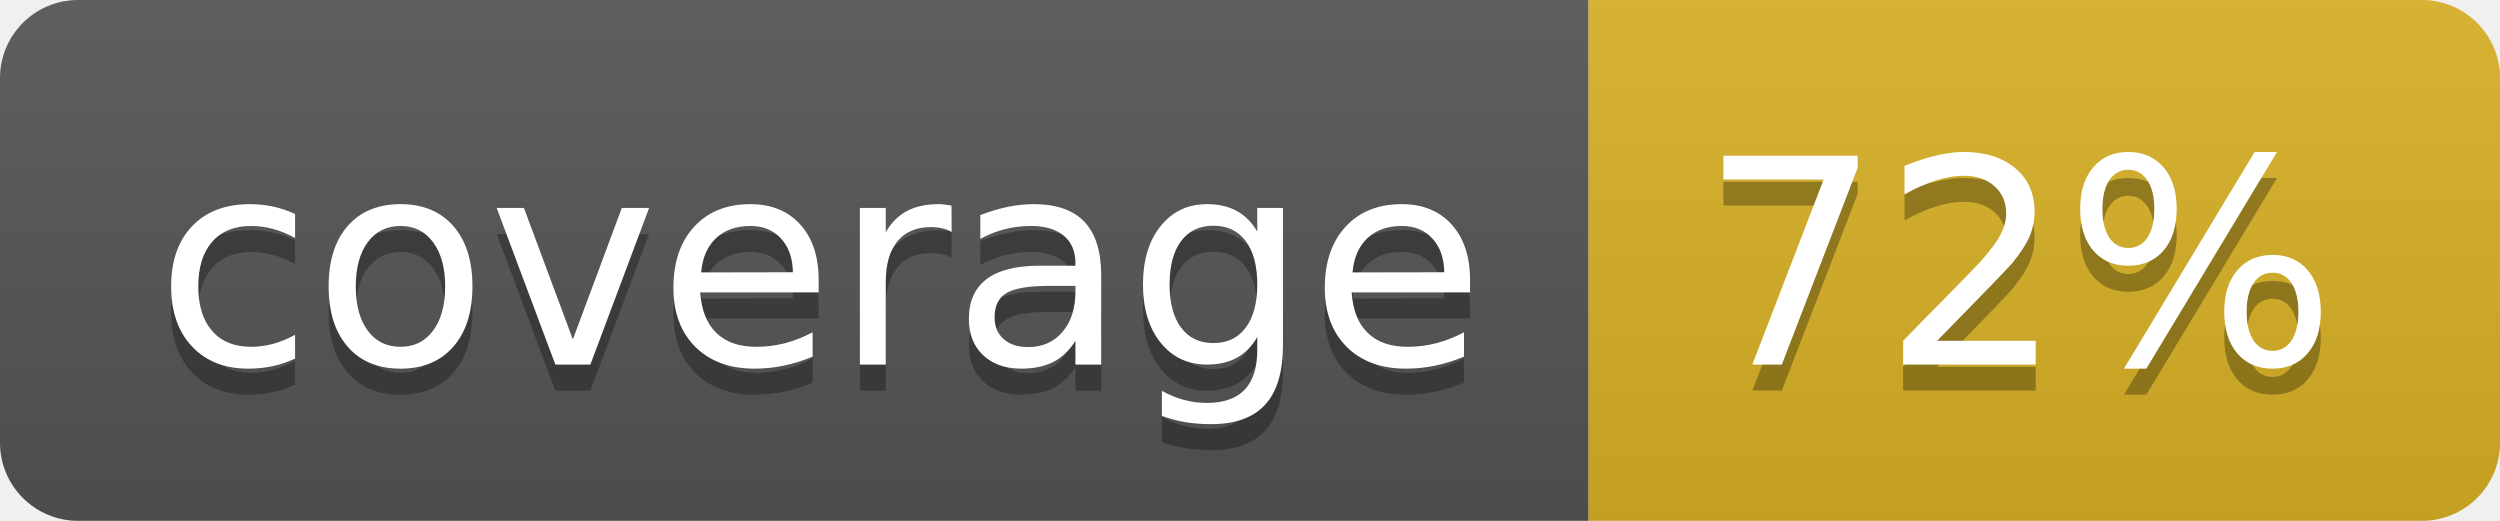
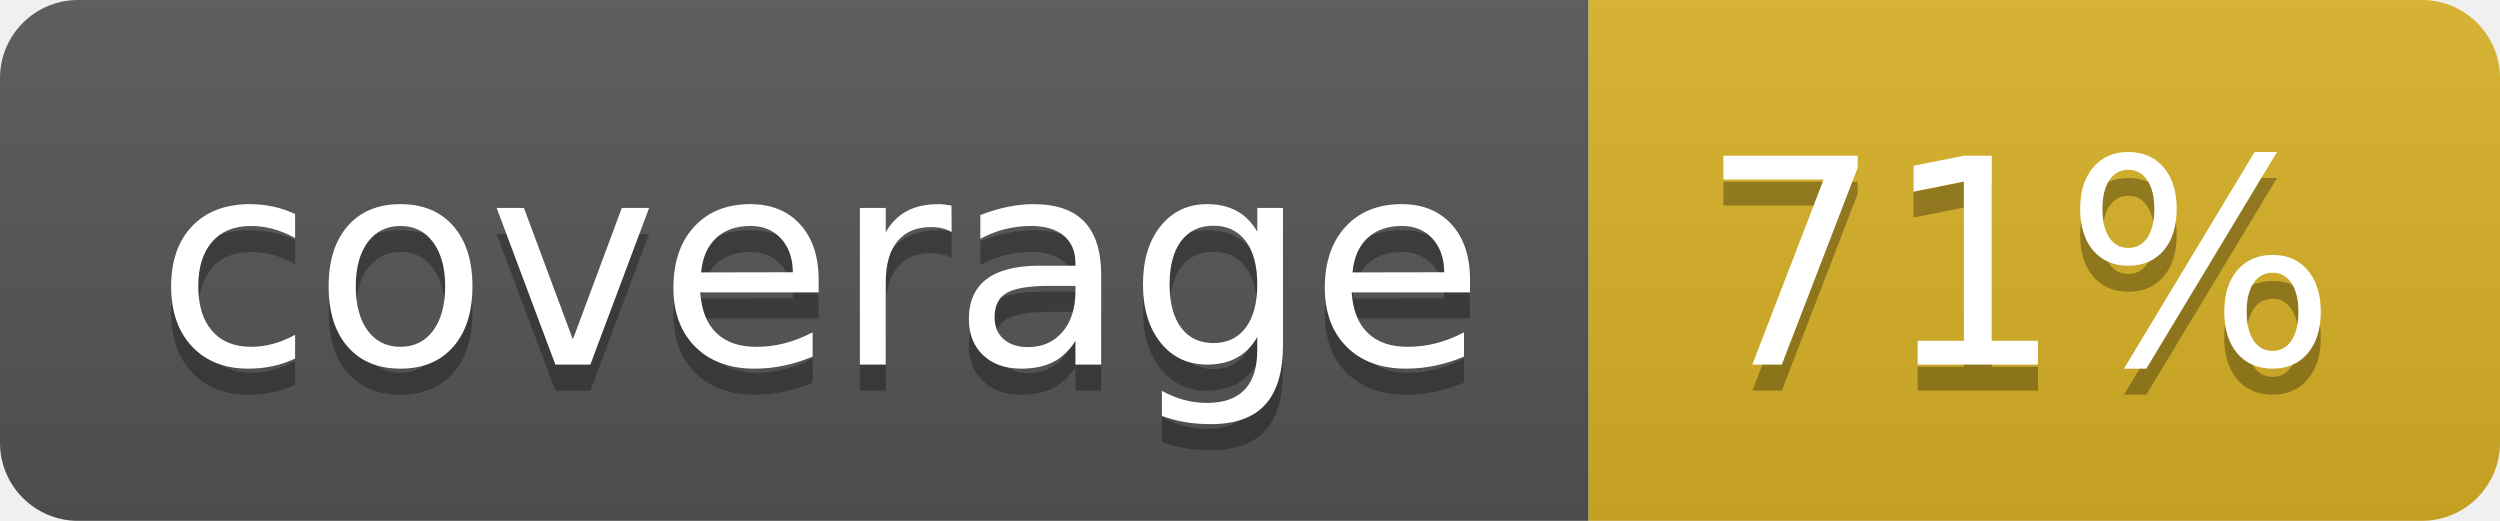
<svg xmlns="http://www.w3.org/2000/svg" width="96" height="20">
  <linearGradient id="b" x2="0" y2="100%">
    <stop offset="0" stop-color="#bbb" stop-opacity=".1" />
    <stop offset="1" stop-opacity=".1" />
  </linearGradient>
  <clipPath id="a">
    <rect width="96" height="20" rx="3" fill="#fff" />
  </clipPath>
  <g clip-path="url(#a)">
    <path fill="#555" d="M0 0h61v20H0z" />
    <path fill="#D9B226" d="M61 0h35v20H61z" />
    <path fill="url(#b)" d="M0 0h96v20H0z" />
  </g>
  <g fill="#fff" text-anchor="middle" font-family="DejaVu Sans,Verdana,Geneva,sans-serif" font-size="110">
    <text x="315" y="150" fill="#010101" fill-opacity=".3" transform="scale(.1)" textLength="510">coverage</text>
    <text x="315" y="140" transform="scale(.1)" textLength="510">coverage</text>
-     <text x="775" y="150" fill="#010101" fill-opacity=".3" transform="scale(.1)" textLength="250">72%</text>
-     <text x="775" y="140" transform="scale(.1)" textLength="250">72%</text>
+     <text x="775" y="150" fill="#010101" fill-opacity=".3" transform="scale(.1)" textLength="250">71%</text>
+     <text x="775" y="140" transform="scale(.1)" textLength="250">71%</text>
  </g>
</svg>
